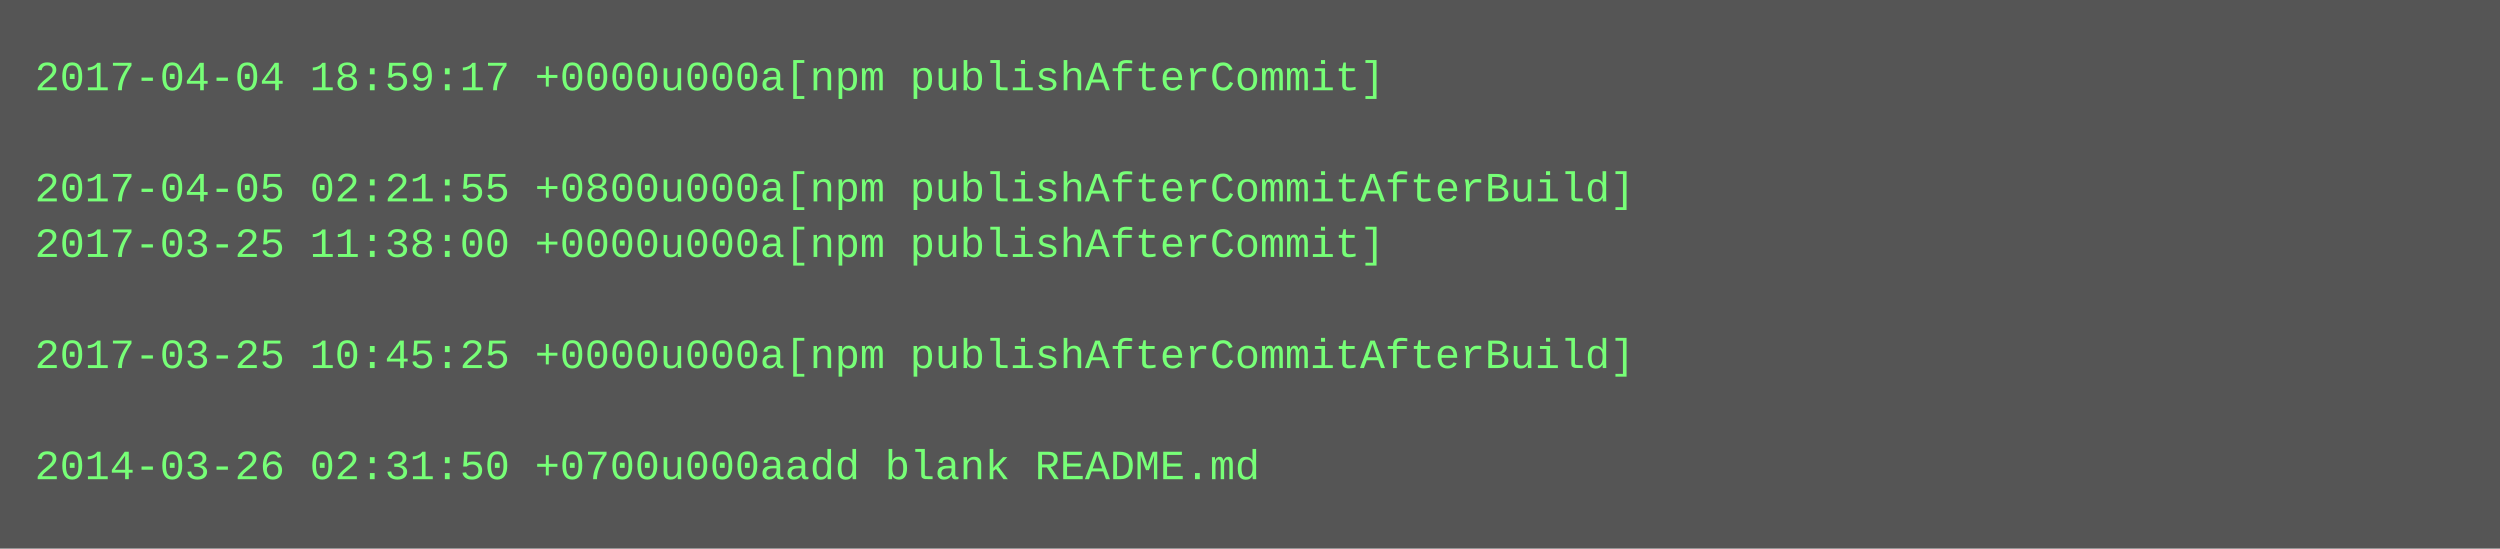
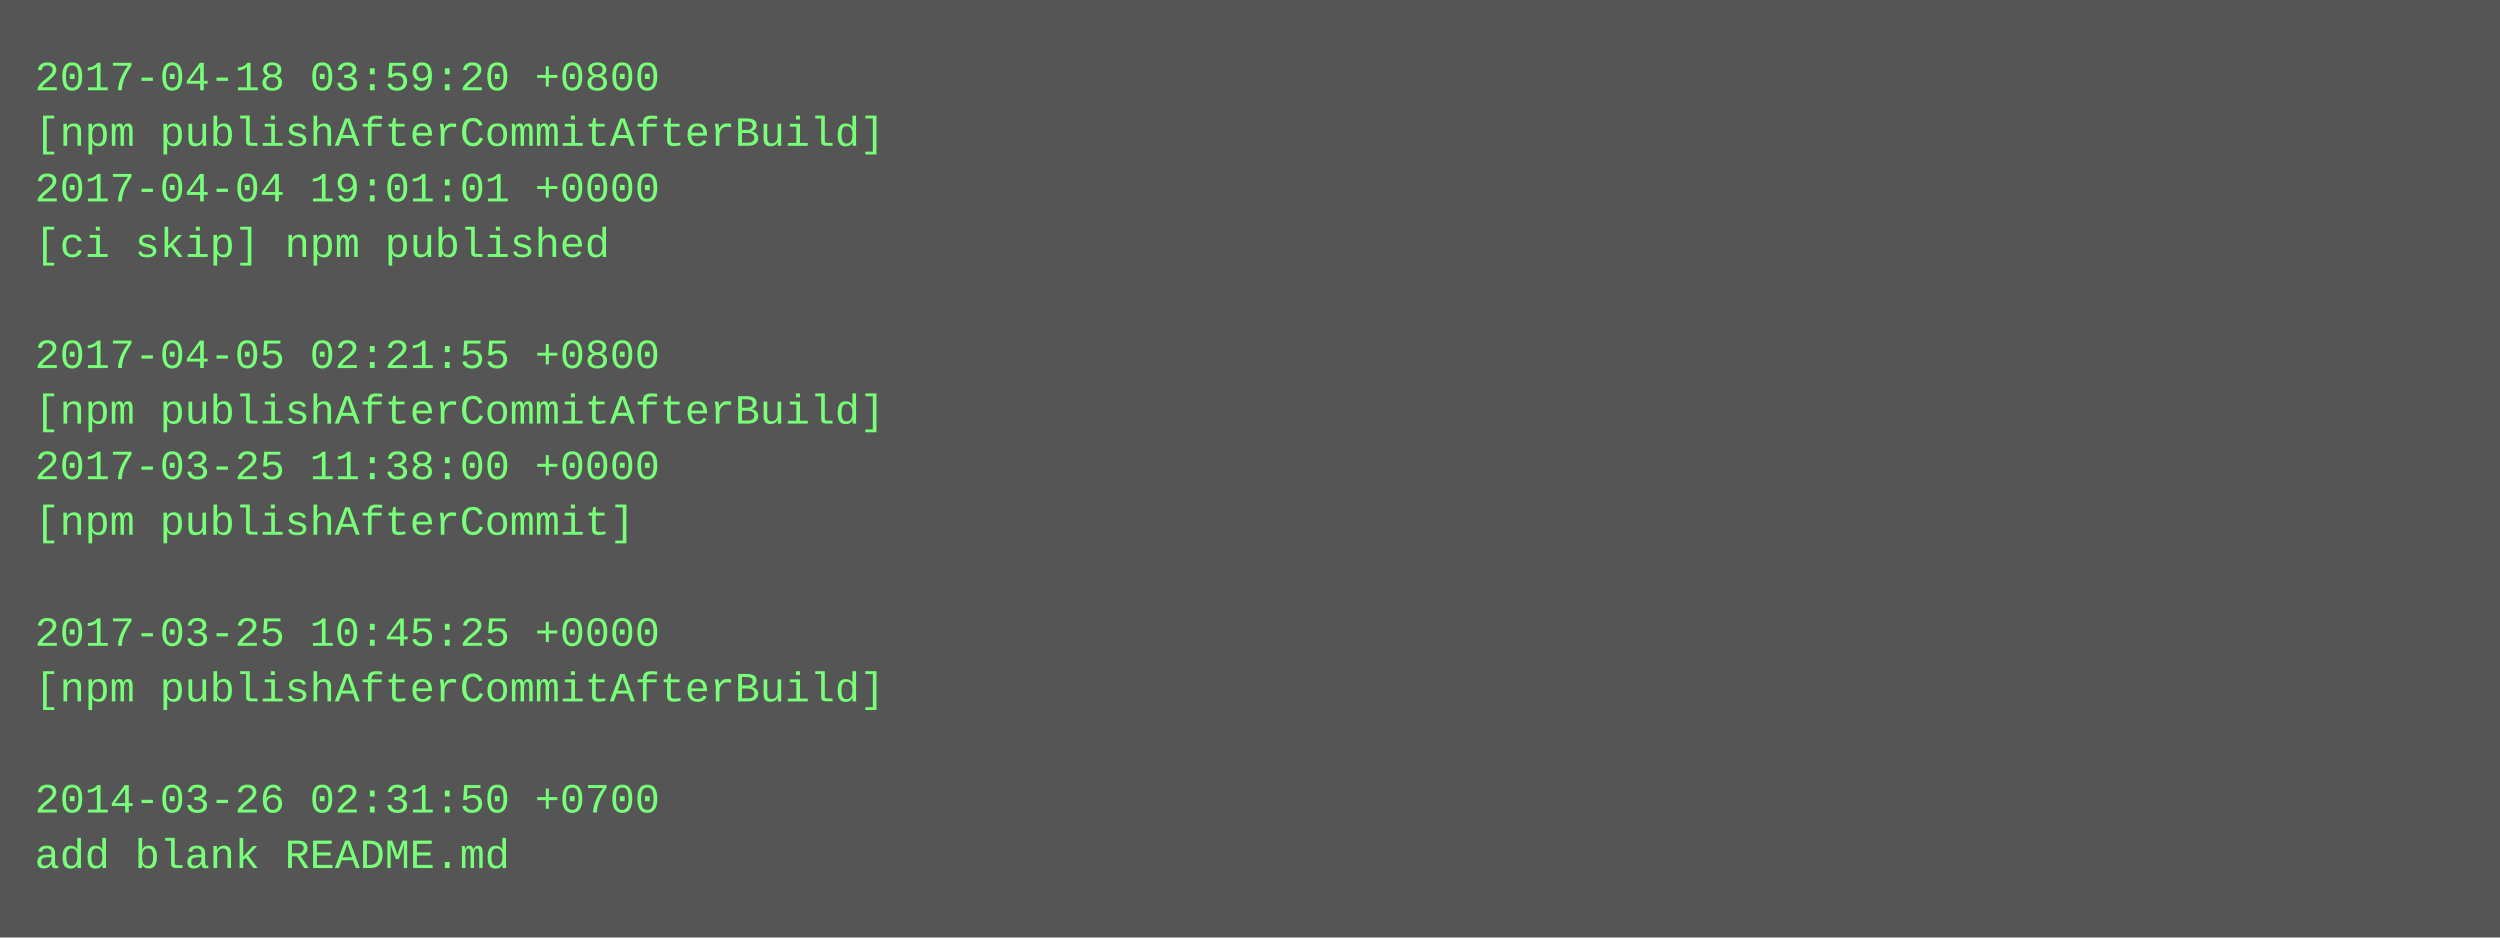
- <svg xmlns="http://www.w3.org/2000/svg" height="158" width="720">
-   <rect height="158" fill="#555" width="720" />
+ <svg xmlns="http://www.w3.org/2000/svg" height="270" width="720">
+   <rect height="270" fill="#555" width="720" />
  <text fill="#7f7" font-family="Courier New" font-size="12" xml:space="preserve">
-     <tspan x="10" y="26">2017-04-04 18:59:17 +0000u000a[npm publishAfterCommit]</tspan>
-     <tspan x="10" y="42" />
-     <tspan x="10" y="58">2017-04-05 02:21:55 +0800u000a[npm publishAfterCommitAfterBuild]</tspan>
-     <tspan x="10" y="74">2017-03-25 11:38:00 +0000u000a[npm publishAfterCommit]</tspan>
+     <tspan x="10" y="26">2017-04-18 03:59:20 +0800</tspan>
+     <tspan x="10" y="42">[npm publishAfterCommitAfterBuild]</tspan>
+     <tspan x="10" y="58">2017-04-04 19:01:01 +0000</tspan>
+     <tspan x="10" y="74">[ci skip] npm published</tspan>
    <tspan x="10" y="90" />
-     <tspan x="10" y="106">2017-03-25 10:45:25 +0000u000a[npm publishAfterCommitAfterBuild]</tspan>
-     <tspan x="10" y="122" />
-     <tspan x="10" y="138">2014-03-26 02:31:50 +0700u000aadd blank README.md</tspan>
+     <tspan x="10" y="106">2017-04-05 02:21:55 +0800</tspan>
+     <tspan x="10" y="122">[npm publishAfterCommitAfterBuild]</tspan>
+     <tspan x="10" y="138">2017-03-25 11:38:00 +0000</tspan>
+     <tspan x="10" y="154">[npm publishAfterCommit]</tspan>
+     <tspan x="10" y="170" />
+     <tspan x="10" y="186">2017-03-25 10:45:25 +0000</tspan>
+     <tspan x="10" y="202">[npm publishAfterCommitAfterBuild]</tspan>
+     <tspan x="10" y="218" />
+     <tspan x="10" y="234">2014-03-26 02:31:50 +0700</tspan>
+     <tspan x="10" y="250">add blank README.md</tspan>
  </text>
</svg>
